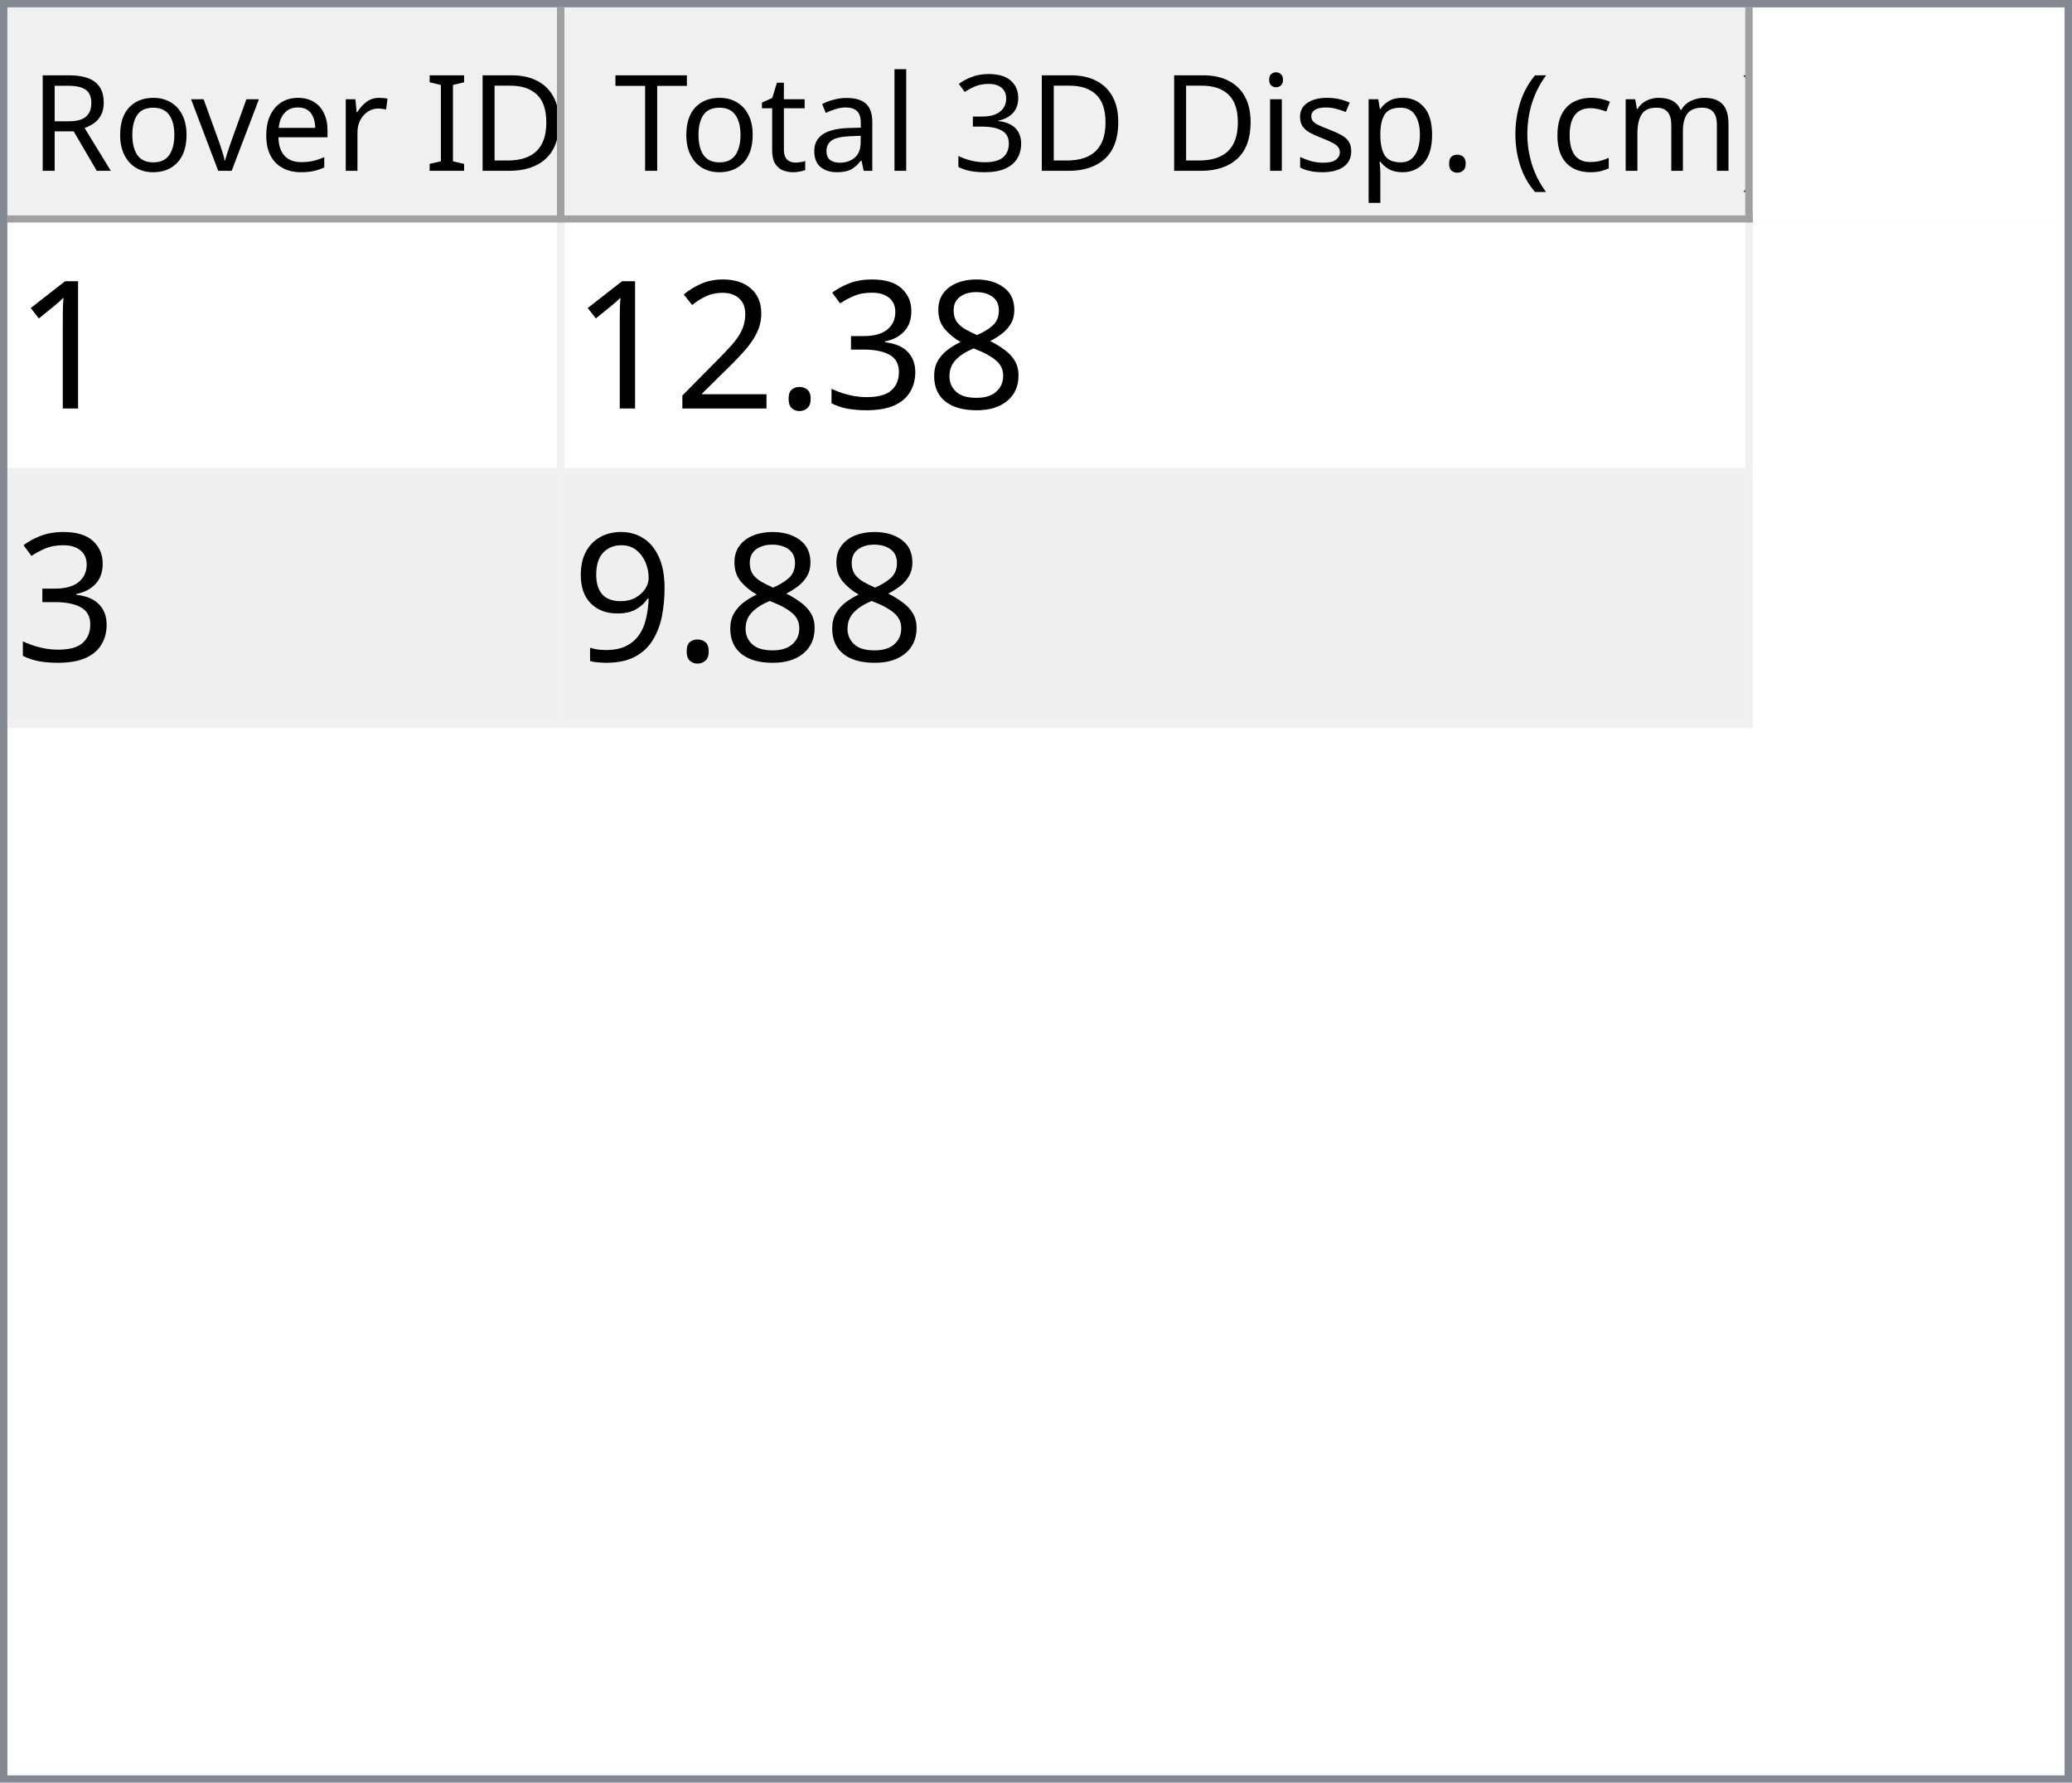
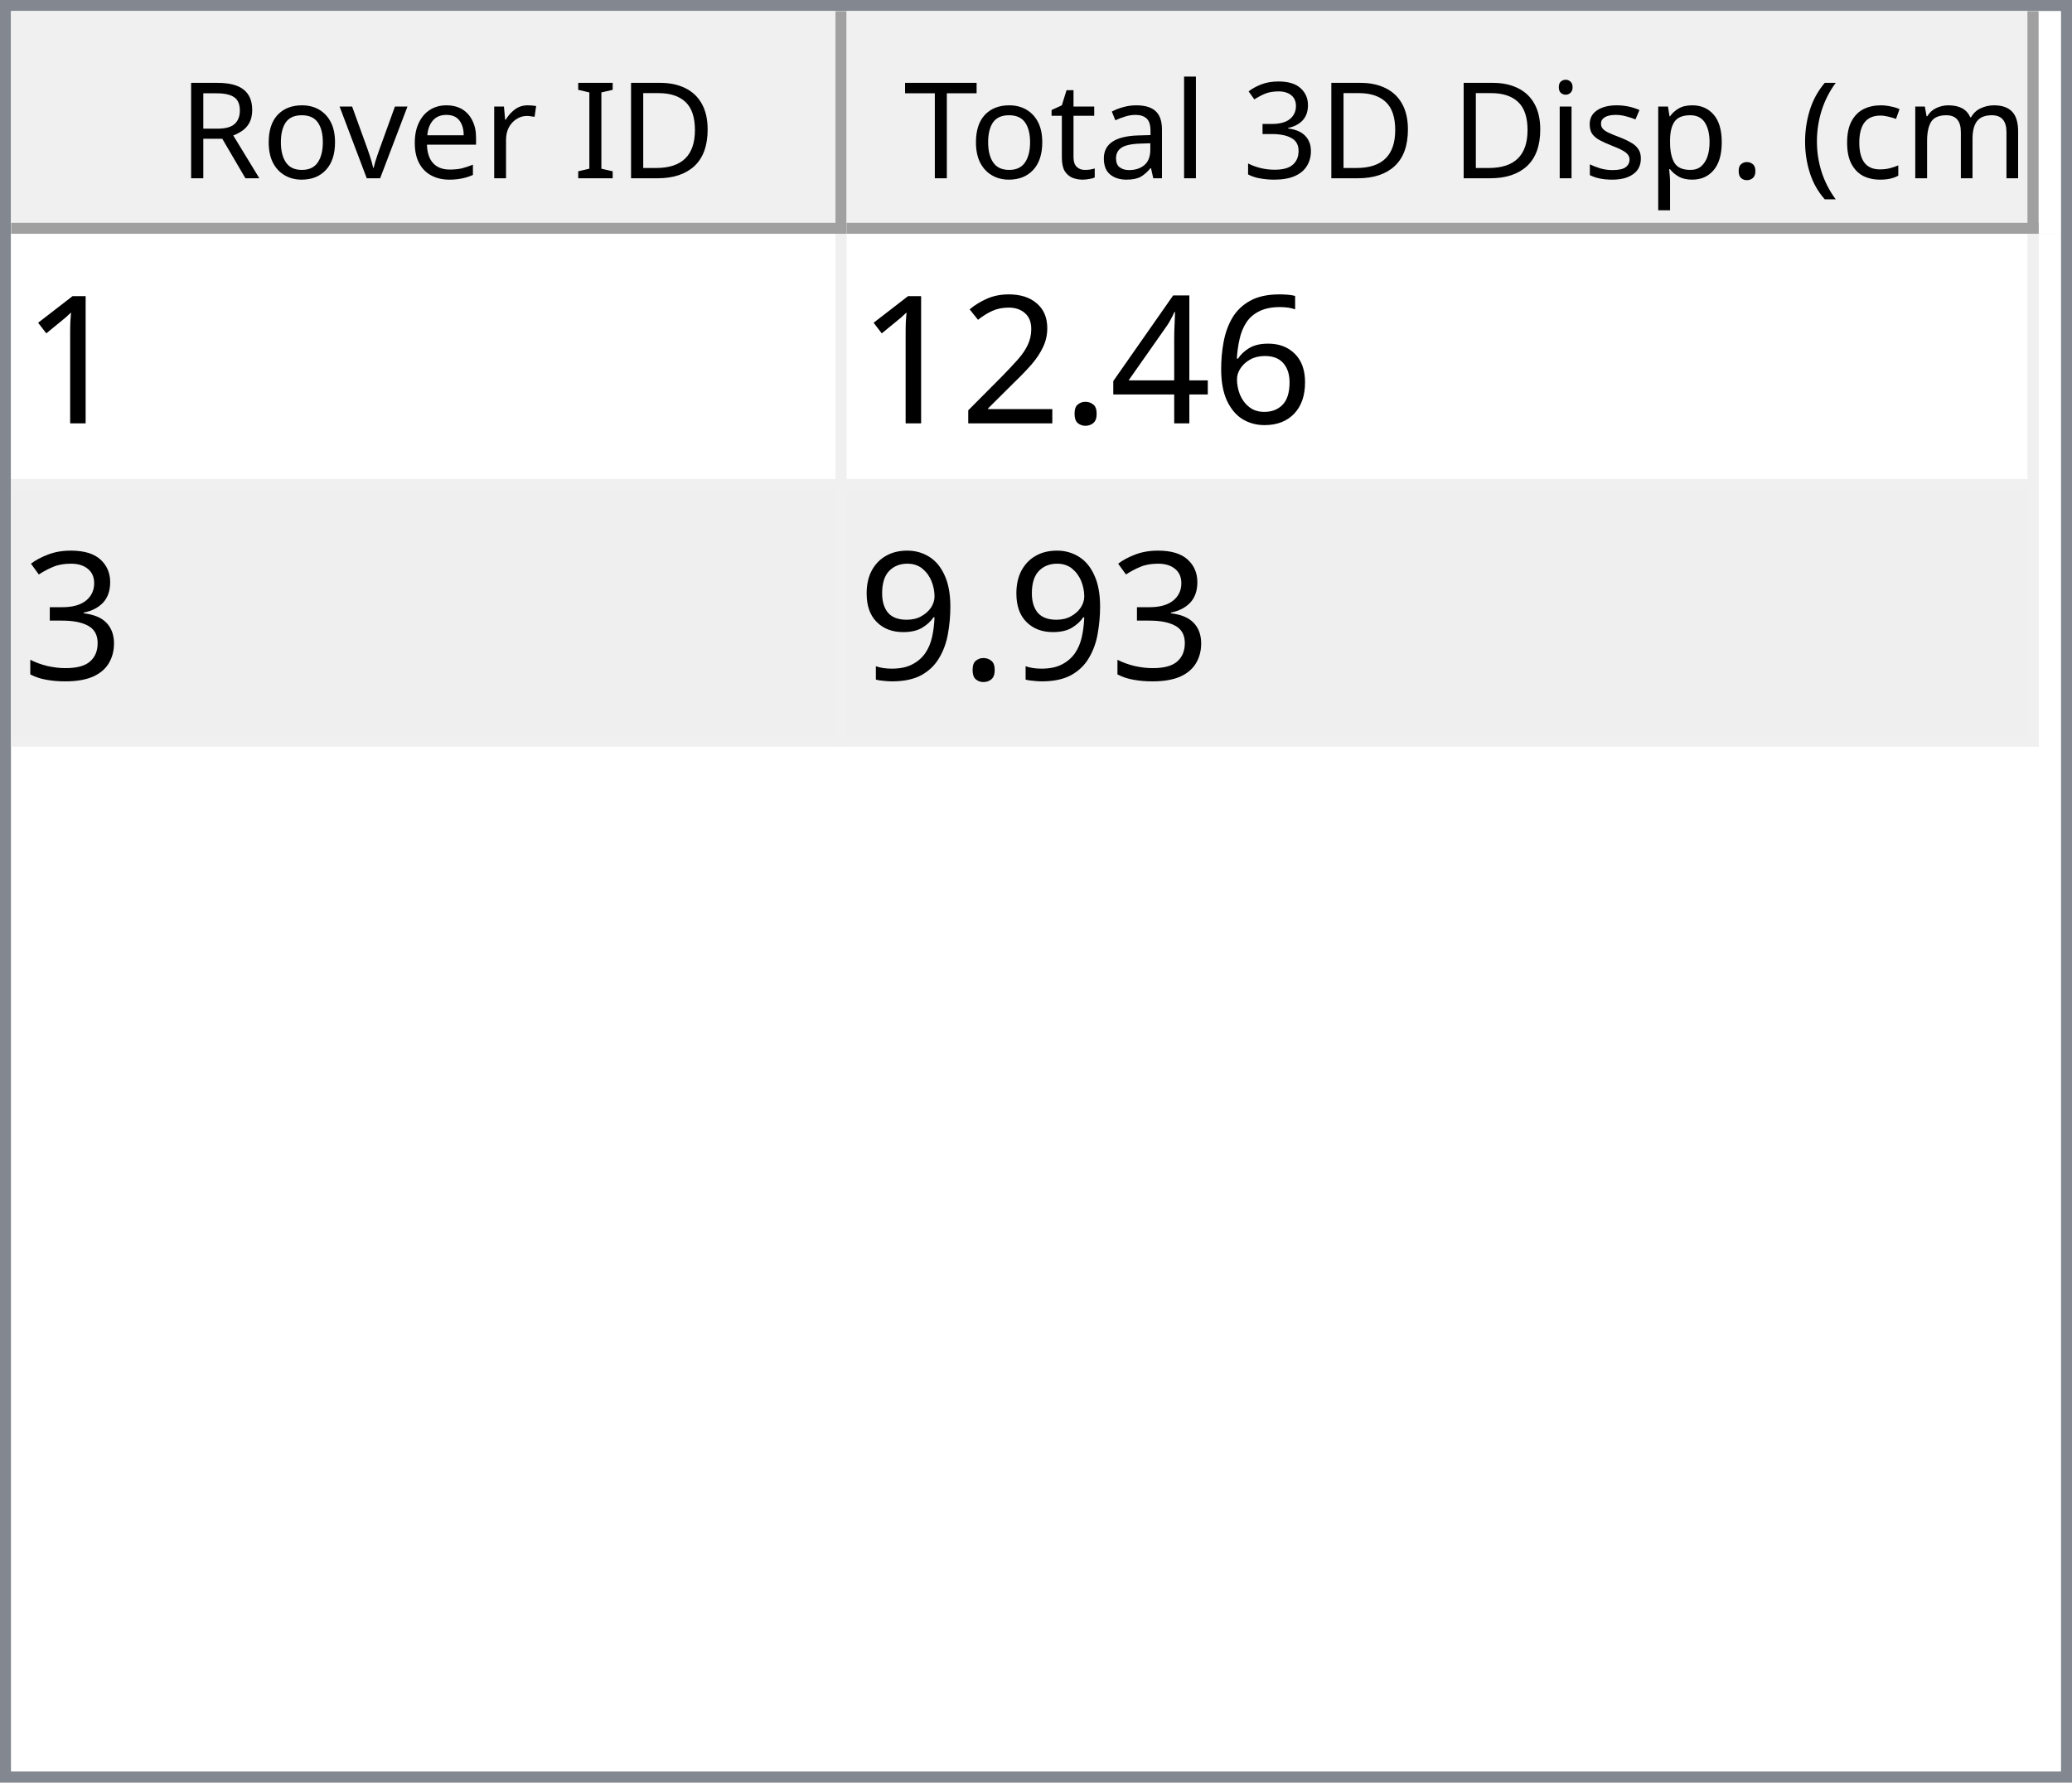
- <svg xmlns="http://www.w3.org/2000/svg" style="fill-opacity:1; color-rendering:auto; color-interpolation:auto; text-rendering:auto; stroke:black; stroke-linecap:square; stroke-miterlimit:10; shape-rendering:auto; stroke-opacity:1; fill:black; stroke-dasharray:none; font-weight:normal; stroke-width:1; font-family:'Dialog'; font-style:normal; stroke-linejoin:miter; font-size:12px; stroke-dashoffset:0; image-rendering:auto;" width="279" height="240">
+ <svg xmlns="http://www.w3.org/2000/svg" style="fill-opacity:1; color-rendering:auto; color-interpolation:auto; text-rendering:auto; stroke:black; stroke-linecap:square; stroke-miterlimit:10; shape-rendering:auto; stroke-opacity:1; fill:black; stroke-dasharray:none; font-weight:normal; stroke-width:1; font-family:'Dialog'; font-style:normal; stroke-linejoin:miter; font-size:12px; stroke-dashoffset:0; image-rendering:auto;" width="186" height="160">
  <defs id="genericDefs" />
  <g>
    <defs id="defs1">
      <clipPath clipPathUnits="userSpaceOnUse" id="clipPath1">
-         <path d="M0 0 L279 0 L279 240 L0 240 L0 0 Z" />
+         <path d="M0 0 L186 0 L186 160 L0 160 L0 0 Z" />
      </clipPath>
      <clipPath clipPathUnits="userSpaceOnUse" id="clipPath2">
-         <path d="M0 0 L0 240 L279 240 L279 0 Z" />
+         <path d="M0 0 L0 160 L186 160 L186 0 Z" />
      </clipPath>
      <clipPath clipPathUnits="userSpaceOnUse" id="clipPath3">
-         <path d="M0 0 L0 29 L277 29 L277 0 Z" />
+         <path d="M0 0 L0 20 L184 20 L184 0 Z" />
      </clipPath>
      <clipPath clipPathUnits="userSpaceOnUse" id="clipPath4">
-         <path d="M0 0 L0 29 L75 29 L75 0 Z" />
+         <path d="M0 0 L0 20 L75 20 L75 0 Z" />
      </clipPath>
      <clipPath clipPathUnits="userSpaceOnUse" id="clipPath5">
-         <path d="M1 1 L1 28 L74 28 L74 1 Z" />
+         <path d="M1 1 L1 19 L74 19 L74 1 Z" />
      </clipPath>
      <clipPath clipPathUnits="userSpaceOnUse" id="clipPath6">
-         <path d="M0 0 L0 27 L73 27 L73 0 Z" />
+         <path d="M0 0 L0 18 L73 18 L73 0 Z" />
      </clipPath>
      <clipPath clipPathUnits="userSpaceOnUse" id="clipPath7">
-         <path d="M-0.5 -0.5 L-0.5 28.5 L74.5 28.5 L74.5 -0.5 Z" />
+         <path d="M-0.5 -0.5 L-0.5 19.5 L74.5 19.5 L74.5 -0.5 Z" />
      </clipPath>
      <clipPath clipPathUnits="userSpaceOnUse" id="clipPath8">
-         <path d="M0 0 L0 29 L160 29 L160 0 Z" />
+         <path d="M0 0 L0 20 L107 20 L107 0 Z" />
      </clipPath>
      <clipPath clipPathUnits="userSpaceOnUse" id="clipPath9">
-         <path d="M1 1 L1 28 L159 28 L159 1 Z" />
+         <path d="M1 1 L1 19 L106 19 L106 1 Z" />
      </clipPath>
      <clipPath clipPathUnits="userSpaceOnUse" id="clipPath10">
-         <path d="M0 0 L0 27 L158 27 L158 0 Z" />
+         <path d="M0 0 L0 18 L105 18 L105 0 Z" />
      </clipPath>
      <clipPath clipPathUnits="userSpaceOnUse" id="clipPath11">
-         <path d="M-0.5 -0.5 L-0.5 28.5 L159.5 28.5 L159.5 -0.5 Z" />
+         <path d="M-0.5 -0.5 L-0.5 19.5 L106.5 19.5 L106.5 -0.5 Z" />
      </clipPath>
      <clipPath clipPathUnits="userSpaceOnUse" id="clipPath12">
-         <path d="M0 0 L0 209 L277 209 L277 0 Z" />
+         <path d="M0 0 L0 138 L184 138 L184 0 Z" />
      </clipPath>
      <clipPath clipPathUnits="userSpaceOnUse" id="clipPath13">
-         <path d="M0 0 L0 68 L235 68 L235 0 Z" />
+         <path d="M0 0 L0 46 L182 46 L182 0 Z" />
      </clipPath>
      <clipPath clipPathUnits="userSpaceOnUse" id="clipPath14">
-         <path d="M-0.5 -0.5 L-0.5 67.5 L234.5 67.5 L234.5 -0.5 Z" />
+         <path d="M-0.5 -0.5 L-0.5 45.5 L181.5 45.5 L181.5 -0.5 Z" />
      </clipPath>
      <clipPath clipPathUnits="userSpaceOnUse" id="clipPath15">
-         <path d="M0 0 L0 33 L74 33 L74 0 Z" />
+         <path d="M0 0 L0 22 L74 22 L74 0 Z" />
      </clipPath>
      <clipPath clipPathUnits="userSpaceOnUse" id="clipPath16">
-         <path d="M0 0 L0 33 L159 33 L159 0 Z" />
+         <path d="M0 0 L0 22 L106 22 L106 0 Z" />
      </clipPath>
      <font horiz-adv-x="64.551" id="font1">
        <font-face ascent="107.91" descent="25.098" units-per-em="100" style="font-style:normal; font-family:Segoe UI; font-weight:normal;" />
        <missing-glyph horiz-adv-x="64.551" d="M8.109 0 L8.109 68.266 L56.453 68.266 L56.453 0 L8.109 0 ZM15.328 7.234 L49.219 7.234 L49.219 61.031 L15.328 61.031 L15.328 7.234 Z" />
        <glyph unicode="D" horiz-adv-x="70.117" d="M9.188 0 L9.188 70.016 L28.516 70.016 Q65.531 70.016 65.531 35.891 Q65.531 19.672 55.25 9.836 Q44.969 0 27.734 0 L9.188 0 ZM17.391 62.594 L17.391 7.422 L27.828 7.422 Q41.609 7.422 49.273 14.797 Q56.938 22.172 56.938 35.688 Q56.938 62.594 28.328 62.594 L17.391 62.594 Z" />
        <glyph unicode="I" horiz-adv-x="26.611" d="M17.391 0 L9.188 0 L9.188 70.016 L17.391 70.016 L17.391 0 Z" />
        <glyph unicode=" " horiz-adv-x="27.393" d="" />
        <glyph unicode="r" horiz-adv-x="34.766" d="M34.188 41.891 Q32.078 43.5 28.125 43.5 Q23 43.5 19.555 38.672 Q16.109 33.844 16.109 25.484 L16.109 0 L8.109 0 L8.109 50 L16.109 50 L16.109 39.703 L16.312 39.703 Q18.016 44.969 21.531 47.922 Q25.047 50.875 29.391 50.875 Q32.516 50.875 34.188 50.203 L34.188 41.891 Z" />
        <glyph unicode="e" horiz-adv-x="52.295" d="M48.297 23 L12.984 23 Q13.188 14.656 17.484 10.109 Q21.781 5.562 29.297 5.562 Q37.75 5.562 44.828 11.141 L44.828 3.609 Q38.234 -1.172 27.391 -1.172 Q16.797 -1.172 10.742 5.641 Q4.688 12.453 4.688 24.812 Q4.688 36.469 11.305 43.82 Q17.922 51.172 27.734 51.172 Q37.547 51.172 42.922 44.828 Q48.297 38.484 48.297 27.203 L48.297 23 ZM40.094 29.781 Q40.047 36.719 36.75 40.578 Q33.453 44.438 27.594 44.438 Q21.922 44.438 17.969 40.383 Q14.016 36.328 13.094 29.781 L40.094 29.781 Z" />
        <glyph unicode="v" horiz-adv-x="47.9" d="M47.406 50 L27.484 0 L19.625 0 L0.688 50 L9.469 50 L22.172 13.672 Q23.578 9.672 23.922 6.688 L24.125 6.688 Q24.609 10.453 25.688 13.484 L38.969 50 L47.406 50 Z" />
        <glyph unicode="o" horiz-adv-x="58.594" d="M29 -1.172 Q17.922 -1.172 11.305 5.836 Q4.688 12.844 4.688 24.422 Q4.688 37.016 11.57 44.094 Q18.453 51.172 30.172 51.172 Q41.359 51.172 47.633 44.289 Q53.906 37.406 53.906 25.203 Q53.906 13.234 47.141 6.031 Q40.375 -1.172 29 -1.172 ZM29.594 44.438 Q21.875 44.438 17.383 39.188 Q12.891 33.938 12.891 24.703 Q12.891 15.828 17.43 10.695 Q21.969 5.562 29.594 5.562 Q37.359 5.562 41.531 10.594 Q45.703 15.625 45.703 24.906 Q45.703 34.281 41.531 39.359 Q37.359 44.438 29.594 44.438 Z" />
        <glyph unicode="R" horiz-adv-x="59.814" d="M59.375 0 L49.609 0 L37.891 19.625 Q36.281 22.359 34.766 24.289 Q33.25 26.219 31.664 27.438 Q30.078 28.656 28.25 29.219 Q26.422 29.781 24.125 29.781 L17.391 29.781 L17.391 0 L9.188 0 L9.188 70.016 L30.078 70.016 Q34.672 70.016 38.555 68.867 Q42.438 67.719 45.289 65.375 Q48.141 63.031 49.758 59.547 Q51.375 56.062 51.375 51.375 Q51.375 47.703 50.273 44.656 Q49.172 41.609 47.148 39.211 Q45.125 36.812 42.266 35.133 Q39.406 33.453 35.844 32.516 L35.844 32.328 Q37.594 31.547 38.891 30.547 Q40.188 29.547 41.359 28.18 Q42.531 26.812 43.68 25.078 Q44.828 23.344 46.234 21.047 L59.375 0 ZM17.391 62.594 L17.391 37.203 L28.516 37.203 Q31.594 37.203 34.203 38.133 Q36.812 39.062 38.719 40.797 Q40.625 42.531 41.703 45.047 Q42.781 47.562 42.781 50.688 Q42.781 56.297 39.141 59.445 Q35.5 62.594 28.609 62.594 L17.391 62.594 Z" />
        <glyph unicode=")" horiz-adv-x="30.176" d="M8.297 -15.922 L1.172 -15.922 Q16.406 2.344 16.406 26.812 Q16.406 51.469 1.078 70.016 L8.297 70.016 Q23.531 52.156 23.531 26.703 Q23.531 1.375 8.297 -15.922 Z" />
        <glyph unicode="m" horiz-adv-x="86.133" d="M79.109 0 L71.094 0 L71.094 28.719 Q71.094 37.016 68.531 40.727 Q65.969 44.438 59.906 44.438 Q54.781 44.438 51.195 39.75 Q47.609 35.062 47.609 28.516 L47.609 0 L39.594 0 L39.594 29.688 Q39.594 44.438 28.219 44.438 Q22.953 44.438 19.531 40.016 Q16.109 35.594 16.109 28.516 L16.109 0 L8.109 0 L8.109 50 L16.109 50 L16.109 42.094 L16.312 42.094 Q21.625 51.172 31.844 51.172 Q36.969 51.172 40.773 48.312 Q44.578 45.453 46 40.828 Q51.562 51.172 62.594 51.172 Q79.109 51.172 79.109 30.812 L79.109 0 Z" />
        <glyph unicode="c" horiz-adv-x="46.191" d="M42.188 2.297 Q36.422 -1.172 28.516 -1.172 Q17.828 -1.172 11.258 5.789 Q4.688 12.75 4.688 23.828 Q4.688 36.188 11.766 43.68 Q18.844 51.172 30.672 51.172 Q37.25 51.172 42.281 48.734 L42.281 40.531 Q36.719 44.438 30.375 44.438 Q22.703 44.438 17.797 38.945 Q12.891 33.453 12.891 24.516 Q12.891 15.719 17.508 10.641 Q22.125 5.562 29.891 5.562 Q36.422 5.562 42.188 9.906 L42.188 2.297 Z" />
        <glyph unicode="(" horiz-adv-x="30.176" d="M29.109 -15.922 L21.969 -15.922 Q6.844 1.375 6.844 26.703 Q6.844 52.156 21.969 70.016 L29.203 70.016 Q13.875 51.469 13.875 26.812 Q13.875 2.344 29.109 -15.922 Z" />
        <glyph unicode="." horiz-adv-x="21.68" d="M10.891 -1.078 Q8.641 -1.078 7.055 0.539 Q5.469 2.156 5.469 4.391 Q5.469 6.641 7.055 8.273 Q8.641 9.906 10.891 9.906 Q13.188 9.906 14.797 8.273 Q16.406 6.641 16.406 4.391 Q16.406 2.156 14.797 0.539 Q13.188 -1.078 10.891 -1.078 Z" />
        <glyph unicode="p" horiz-adv-x="58.789" d="M16.312 7.234 L16.109 7.234 L16.109 -23 L8.109 -23 L8.109 50 L16.109 50 L16.109 41.219 L16.312 41.219 Q22.219 51.172 33.594 51.172 Q43.266 51.172 48.688 44.461 Q54.109 37.75 54.109 26.469 Q54.109 13.922 48 6.375 Q41.891 -1.172 31.297 -1.172 Q21.578 -1.172 16.312 7.234 ZM16.109 27.391 L16.109 20.406 Q16.109 14.203 20.141 9.883 Q24.172 5.562 30.375 5.562 Q37.641 5.562 41.773 11.133 Q45.906 16.703 45.906 26.609 Q45.906 34.969 42.047 39.703 Q38.188 44.438 31.594 44.438 Q24.609 44.438 20.359 39.578 Q16.109 34.719 16.109 27.391 Z" />
        <glyph unicode="s" horiz-adv-x="42.432" d="M5.078 1.812 L5.078 10.406 Q11.625 5.562 19.484 5.562 Q30.031 5.562 30.031 12.594 Q30.031 14.594 29.125 15.992 Q28.219 17.391 26.68 18.461 Q25.141 19.531 23.07 20.383 Q21 21.234 18.609 22.172 Q15.281 23.484 12.766 24.828 Q10.25 26.172 8.57 27.859 Q6.891 29.547 6.031 31.695 Q5.172 33.844 5.172 36.719 Q5.172 40.234 6.789 42.945 Q8.406 45.656 11.086 47.484 Q13.766 49.312 17.211 50.242 Q20.656 51.172 24.312 51.172 Q30.812 51.172 35.938 48.922 L35.938 40.828 Q30.422 44.438 23.25 44.438 Q21 44.438 19.195 43.922 Q17.391 43.406 16.094 42.477 Q14.797 41.547 14.086 40.258 Q13.375 38.969 13.375 37.406 Q13.375 35.453 14.086 34.133 Q14.797 32.812 16.164 31.789 Q17.531 30.766 19.484 29.938 Q21.438 29.109 23.922 28.125 Q27.25 26.859 29.883 25.516 Q32.516 24.172 34.375 22.484 Q36.234 20.797 37.234 18.602 Q38.234 16.406 38.234 13.375 Q38.234 9.672 36.602 6.938 Q34.969 4.203 32.234 2.398 Q29.5 0.594 25.93 -0.289 Q22.359 -1.172 18.453 -1.172 Q10.75 -1.172 5.078 1.812 Z" />
        <glyph unicode="i" horiz-adv-x="24.219" d="M12.203 62.703 Q10.062 62.703 8.547 64.164 Q7.031 65.625 7.031 67.875 Q7.031 70.125 8.547 71.609 Q10.062 73.094 12.203 73.094 Q14.406 73.094 15.945 71.609 Q17.484 70.125 17.484 67.875 Q17.484 65.719 15.945 64.211 Q14.406 62.703 12.203 62.703 ZM16.109 0 L8.109 0 L8.109 50 L16.109 50 L16.109 0 Z" />
        <glyph unicode="3" horiz-adv-x="53.906" d="M46.531 19.828 Q46.531 15.094 44.75 11.211 Q42.969 7.328 39.719 4.57 Q36.469 1.812 31.93 0.297 Q27.391 -1.219 21.922 -1.219 Q11.922 -1.219 6 2.594 L6 11.188 Q13.094 5.609 22.219 5.609 Q25.875 5.609 28.828 6.539 Q31.781 7.469 33.906 9.227 Q36.031 10.984 37.18 13.477 Q38.328 15.969 38.328 19.094 Q38.328 32.812 18.797 32.812 L12.984 32.812 L12.984 39.594 L18.5 39.594 Q35.797 39.594 35.797 52.484 Q35.797 64.406 22.609 64.406 Q15.188 64.406 8.688 59.422 L8.688 67.188 Q15.375 71.188 24.609 71.188 Q29 71.188 32.57 69.969 Q36.141 68.75 38.68 66.555 Q41.219 64.359 42.609 61.281 Q44 58.203 44 54.5 Q44 40.672 30.031 36.719 L30.031 36.531 Q33.594 36.141 36.625 34.797 Q39.656 33.453 41.852 31.305 Q44.047 29.156 45.289 26.25 Q46.531 23.344 46.531 19.828 Z" />
        <glyph unicode="l" horiz-adv-x="24.219" d="M16.109 0 L8.109 0 L8.109 74.031 L16.109 74.031 L16.109 0 Z" />
        <glyph unicode="a" horiz-adv-x="50.879" d="M43.891 0 L35.891 0 L35.891 7.812 L35.688 7.812 Q30.469 -1.172 20.312 -1.172 Q12.844 -1.172 8.617 2.781 Q4.391 6.734 4.391 13.281 Q4.391 27.297 20.906 29.594 L35.891 31.688 Q35.891 44.438 25.594 44.438 Q16.547 44.438 9.281 38.281 L9.281 46.484 Q16.656 51.172 26.266 51.172 Q43.891 51.172 43.891 32.516 L43.891 0 ZM35.891 25.297 L23.828 23.641 Q18.266 22.859 15.43 20.875 Q12.594 18.891 12.594 13.875 Q12.594 10.203 15.211 7.883 Q17.828 5.562 22.172 5.562 Q28.125 5.562 32.008 9.742 Q35.891 13.922 35.891 20.312 L35.891 25.297 Z" />
        <glyph unicode="t" horiz-adv-x="33.887" d="M31.297 0.484 Q28.469 -1.078 23.828 -1.078 Q10.688 -1.078 10.688 13.578 L10.688 43.172 L2.094 43.172 L2.094 50 L10.688 50 L10.688 62.203 L18.703 64.797 L18.703 50 L31.297 50 L31.297 43.172 L18.703 43.172 L18.703 14.984 Q18.703 9.969 20.414 7.82 Q22.125 5.672 26.078 5.672 Q29.109 5.672 31.297 7.328 L31.297 0.484 Z" />
        <glyph unicode="T" horiz-adv-x="52.393" d="M50.594 62.594 L30.375 62.594 L30.375 0 L22.172 0 L22.172 62.594 L2 62.594 L2 70.016 L50.594 70.016 L50.594 62.594 Z" />
      </font>
      <font horiz-adv-x="75.0" id="font2">
        <font-face ascent="100.537" descent="21.973" units-per-em="100" style="font-style:normal; font-family:sans-serif; font-weight:normal;" />
        <missing-glyph horiz-adv-x="75.0" d="M12.5 0 L12.5 62.5 L62.5 62.5 L62.5 0 L12.5 0 ZM14.062 1.562 L60.938 1.562 L60.938 60.938 L14.062 60.938 L14.062 1.562 Z" />
        <glyph unicode="1" horiz-adv-x="55.615" d="M37.25 0 L28.469 0 L28.469 56 Q25.297 52.984 20.141 49.953 Q14.984 46.922 10.891 45.406 L10.891 53.906 Q18.266 57.375 23.781 62.305 Q29.297 67.234 31.594 71.875 L37.25 71.875 L37.25 0 Z" />
-         <glyph unicode="8" horiz-adv-x="55.615" d="M17.672 38.812 Q12.203 40.828 9.57 44.539 Q6.938 48.25 6.938 53.422 Q6.938 61.234 12.555 66.555 Q18.172 71.875 27.484 71.875 Q36.859 71.875 42.578 66.43 Q48.297 60.984 48.297 53.172 Q48.297 48.188 45.68 44.508 Q43.062 40.828 37.75 38.812 Q44.344 36.672 47.781 31.883 Q51.219 27.094 51.219 20.453 Q51.219 11.281 44.727 5.031 Q38.234 -1.219 27.641 -1.219 Q17.047 -1.219 10.547 5.055 Q4.047 11.328 4.047 20.703 Q4.047 27.688 7.594 32.398 Q11.141 37.109 17.672 38.812 ZM15.922 53.719 Q15.922 48.641 19.195 45.414 Q22.469 42.188 27.688 42.188 Q32.766 42.188 36.016 45.383 Q39.266 48.578 39.266 53.219 Q39.266 58.062 35.914 61.359 Q32.562 64.656 27.594 64.656 Q22.562 64.656 19.242 61.43 Q15.922 58.203 15.922 53.719 ZM13.094 20.656 Q13.094 16.891 14.875 13.375 Q16.656 9.859 20.172 7.93 Q23.688 6 27.734 6 Q34.031 6 38.133 10.055 Q42.234 14.109 42.234 20.359 Q42.234 26.703 38.016 30.859 Q33.797 35.016 27.438 35.016 Q21.234 35.016 17.164 30.914 Q13.094 26.812 13.094 20.656 Z" />
-         <glyph unicode="3" horiz-adv-x="55.615" d="M4.203 18.891 L12.984 20.062 Q14.5 12.594 18.141 9.297 Q21.781 6 27 6 Q33.203 6 37.477 10.297 Q41.75 14.594 41.75 20.953 Q41.75 27 37.797 30.93 Q33.844 34.859 27.734 34.859 Q25.25 34.859 21.531 33.891 L22.516 41.609 Q23.391 41.5 23.922 41.5 Q29.547 41.5 34.039 44.43 Q38.531 47.359 38.531 53.469 Q38.531 58.297 35.258 61.477 Q31.984 64.656 26.812 64.656 Q21.688 64.656 18.266 61.43 Q14.844 58.203 13.875 51.766 L5.078 53.328 Q6.688 62.156 12.398 67.016 Q18.109 71.875 26.609 71.875 Q32.469 71.875 37.398 69.359 Q42.328 66.844 44.945 62.5 Q47.562 58.156 47.562 53.266 Q47.562 48.641 45.07 44.828 Q42.578 41.016 37.703 38.766 Q44.047 37.312 47.562 32.695 Q51.078 28.078 51.078 21.141 Q51.078 11.766 44.242 5.25 Q37.406 -1.266 26.953 -1.266 Q17.531 -1.266 11.305 4.352 Q5.078 9.969 4.203 18.891 Z" />
+         <glyph unicode="6" horiz-adv-x="55.615" d="M49.75 54.047 L41.016 53.375 Q39.844 58.547 37.703 60.891 Q34.125 64.656 28.906 64.656 Q24.703 64.656 21.531 62.312 Q17.391 59.281 14.992 53.469 Q12.594 47.656 12.5 36.922 Q15.672 41.75 20.266 44.094 Q24.859 46.438 29.891 46.438 Q38.672 46.438 44.852 39.969 Q51.031 33.5 51.031 23.25 Q51.031 16.5 48.125 10.719 Q45.219 4.938 40.141 1.859 Q35.062 -1.219 28.609 -1.219 Q17.625 -1.219 10.695 6.859 Q3.766 14.938 3.766 33.5 Q3.766 54.25 11.422 63.672 Q18.109 71.875 29.438 71.875 Q37.891 71.875 43.289 67.141 Q48.688 62.406 49.75 54.047 ZM13.875 23.188 Q13.875 18.656 15.797 14.508 Q17.719 10.359 21.188 8.18 Q24.656 6 28.469 6 Q34.031 6 38.039 10.492 Q42.047 14.984 42.047 22.703 Q42.047 30.125 38.086 34.398 Q34.125 38.672 28.125 38.672 Q22.172 38.672 18.023 34.398 Q13.875 30.125 13.875 23.188 Z" />
+         <glyph unicode="4" horiz-adv-x="55.615" d="M32.328 0 L32.328 17.141 L1.266 17.141 L1.266 25.203 L33.938 71.578 L41.109 71.578 L41.109 25.203 L50.781 25.203 L50.781 17.141 L41.109 17.141 L41.109 0 L32.328 0 ZM32.328 25.203 L32.328 57.469 L9.906 25.203 L32.328 25.203 Z" />
        <glyph unicode="." horiz-adv-x="27.783" d="M9.078 0 L9.078 10.016 L19.094 10.016 L19.094 0 L9.078 0 Z" />
        <glyph unicode="2" horiz-adv-x="55.615" d="M50.344 8.453 L50.344 0 L3.031 0 Q2.938 3.172 4.047 6.109 Q5.859 10.938 9.836 15.625 Q13.812 20.312 21.344 26.469 Q33.016 36.031 37.117 41.625 Q41.219 47.219 41.219 52.203 Q41.219 57.422 37.477 61.008 Q33.734 64.594 27.734 64.594 Q21.391 64.594 17.578 60.789 Q13.766 56.984 13.719 50.25 L4.688 51.172 Q5.609 61.281 11.664 66.578 Q17.719 71.875 27.938 71.875 Q38.234 71.875 44.242 66.164 Q50.25 60.453 50.25 52 Q50.25 47.703 48.492 43.555 Q46.734 39.406 42.656 34.812 Q38.578 30.219 29.109 22.219 Q21.188 15.578 18.945 13.211 Q16.703 10.844 15.234 8.453 L50.344 8.453 Z" />
+         <glyph unicode="3" horiz-adv-x="55.615" d="M4.203 18.891 L12.984 20.062 Q14.5 12.594 18.141 9.297 Q21.781 6 27 6 Q33.203 6 37.477 10.297 Q41.75 14.594 41.75 20.953 Q41.75 27 37.797 30.93 Q33.844 34.859 27.734 34.859 Q25.25 34.859 21.531 33.891 L22.516 41.609 Q23.391 41.5 23.922 41.5 Q29.547 41.5 34.039 44.43 Q38.531 47.359 38.531 53.469 Q38.531 58.297 35.258 61.477 Q31.984 64.656 26.812 64.656 Q21.688 64.656 18.266 61.43 Q14.844 58.203 13.875 51.766 L5.078 53.328 Q6.688 62.156 12.398 67.016 Q18.109 71.875 26.609 71.875 Q32.469 71.875 37.398 69.359 Q42.328 66.844 44.945 62.5 Q47.562 58.156 47.562 53.266 Q47.562 48.641 45.07 44.828 Q42.578 41.016 37.703 38.766 Q44.047 37.312 47.562 32.695 Q51.078 28.078 51.078 21.141 Q51.078 11.766 44.242 5.25 Q37.406 -1.266 26.953 -1.266 Q17.531 -1.266 11.305 4.352 Q5.078 9.969 4.203 18.891 Z" />
        <glyph unicode="9" horiz-adv-x="55.615" d="M5.469 16.547 L13.922 17.328 Q14.984 11.375 18.016 8.688 Q21.047 6 25.781 6 Q29.828 6 32.883 7.859 Q35.938 9.719 37.891 12.82 Q39.844 15.922 41.164 21.195 Q42.484 26.469 42.484 31.938 Q42.484 32.516 42.438 33.688 Q39.797 29.5 35.234 26.883 Q30.672 24.266 25.344 24.266 Q16.453 24.266 10.305 30.711 Q4.156 37.156 4.156 47.703 Q4.156 58.594 10.578 65.234 Q17 71.875 26.656 71.875 Q33.641 71.875 39.43 68.117 Q45.219 64.359 48.219 57.398 Q51.219 50.438 51.219 37.25 Q51.219 23.531 48.242 15.406 Q45.266 7.281 39.383 3.031 Q33.5 -1.219 25.594 -1.219 Q17.188 -1.219 11.867 3.445 Q6.547 8.109 5.469 16.547 ZM41.453 48.141 Q41.453 55.719 37.43 60.156 Q33.406 64.594 27.734 64.594 Q21.875 64.594 17.531 59.812 Q13.188 55.031 13.188 47.406 Q13.188 40.578 17.312 36.305 Q21.438 32.031 27.484 32.031 Q33.594 32.031 37.523 36.305 Q41.453 40.578 41.453 48.141 Z" />
      </font>
    </defs>
    <g style="fill:white; stroke:white;">
-       <rect x="0" y="0" width="279" style="clip-path:url(#clipPath1); stroke:none;" height="240" />
+       <rect x="0" y="0" width="186" style="clip-path:url(#clipPath1); stroke:none;" height="160" />
    </g>
    <g style="fill:white; text-rendering:optimizeSpeed; color-rendering:optimizeSpeed; image-rendering:optimizeSpeed; shape-rendering:crispEdges; stroke:white; color-interpolation:sRGB;">
-       <rect x="0" width="279" height="240" y="0" style="stroke:none;" />
-       <path style="stroke:none;" d="M0 240 L279 240 L279 0 L0 0 Z" />
+       <rect x="0" width="186" height="160" y="0" style="stroke:none;" />
+       <path style="stroke:none;" d="M0 160 L186 160 L186 0 L0 0 Z" />
    </g>
-     <g style="fill:rgb(240,240,240); font-size:18px; font-family:'Segoe UI'; stroke:rgb(240,240,240);">
-       <rect x="0" y="0" width="279" style="clip-path:url(#clipPath2); stroke:none;" height="240" />
+     <g style="fill:rgb(240,240,240); font-family:'Segoe UI'; stroke:rgb(240,240,240);">
+       <rect x="0" y="0" width="186" style="clip-path:url(#clipPath2); stroke:none;" height="160" />
    </g>
-     <g style="fill:rgb(130,135,144); font-size:18px; font-family:'Segoe UI'; stroke:rgb(130,135,144);">
-       <path d="M0 0 L279 0 L279 240 L0 240 L0 0 ZM1 1 L278 1 L278 239 L1 239 L1 1 Z" style="fill-rule:evenodd; clip-path:url(#clipPath2); stroke:none;" />
+     <g style="fill:rgb(130,135,144); font-family:'Segoe UI'; stroke:rgb(130,135,144);">
+       <path d="M0 0 L186 0 L186 160 L0 160 L0 0 ZM1 1 L185 1 L185 159 L1 159 L1 1 Z" style="fill-rule:evenodd; clip-path:url(#clipPath2); stroke:none;" />
    </g>
-     <g style="fill:white; font-size:18px; font-family:'Segoe UI'; stroke:white;" transform="translate(1,1)">
-       <rect x="0" y="0" width="277" style="clip-path:url(#clipPath3); stroke:none;" height="29" />
+     <g style="fill:white; font-family:'Segoe UI'; stroke:white;" transform="translate(1,1)">
+       <rect x="0" y="0" width="184" style="clip-path:url(#clipPath3); stroke:none;" height="20" />
    </g>
-     <g style="fill:rgb(240,240,240); font-size:18px; font-family:'Segoe UI'; stroke:rgb(240,240,240);" transform="translate(1,1)">
-       <rect x="0" y="0" width="75" style="clip-path:url(#clipPath4); stroke:none;" height="29" />
+     <g style="fill:rgb(240,240,240); font-family:'Segoe UI'; stroke:rgb(240,240,240);" transform="translate(1,1)">
+       <rect x="0" y="0" width="75" style="clip-path:url(#clipPath4); stroke:none;" height="20" />
    </g>
-     <g style="font-family:'Segoe UI'; font-size:18px;" transform="translate(2,2)">
-       <text x="2" xml:space="preserve" y="21" style="clip-path:url(#clipPath6); stroke:none;">Rover ID</text>
+     <g style="font-family:'Segoe UI';" transform="translate(2,2)">
+       <text x="14" xml:space="preserve" y="14" style="clip-path:url(#clipPath6); stroke:none;">Rover ID</text>
    </g>
-     <g transform="translate(1.5,1.5)" style="fill:rgb(160,160,160); font-size:18px; font-family:'Segoe UI'; stroke:rgb(160,160,160); stroke-linejoin:bevel;">
-       <line x1="74" x2="74" y1="0" style="fill:none; clip-path:url(#clipPath7);" y2="28" />
+     <g style="fill:rgb(160,160,160); font-family:'Segoe UI'; stroke:rgb(160,160,160); stroke-linejoin:bevel;" transform="translate(1.5,1.5)">
+       <line x1="74" x2="74" y1="0" style="fill:none; clip-path:url(#clipPath7);" y2="19" />
    </g>
-     <g transform="matrix(1,0,0,1,1,1) translate(0.5,0.5)" style="fill:rgb(160,160,160); font-size:18px; font-family:'Segoe UI'; stroke:rgb(160,160,160); stroke-linejoin:bevel;">
-       <line x1="0" x2="74" y1="28" style="fill:none; clip-path:url(#clipPath7);" y2="28" />
+     <g style="fill:rgb(160,160,160); font-family:'Segoe UI'; stroke:rgb(160,160,160); stroke-linejoin:bevel;" transform="matrix(1,0,0,1,1,1) translate(0.5,0.5)">
+       <line x1="0" x2="74" y1="19" style="fill:none; clip-path:url(#clipPath7);" y2="19" />
    </g>
-     <g style="fill:rgb(240,240,240); font-size:18px; font-family:'Segoe UI'; stroke:rgb(240,240,240);" transform="translate(76,1)">
-       <rect x="0" y="0" width="160" style="clip-path:url(#clipPath8); stroke:none;" height="29" />
+     <g style="fill:rgb(240,240,240); font-family:'Segoe UI'; stroke:rgb(240,240,240);" transform="translate(76,1)">
+       <rect x="0" y="0" width="107" style="clip-path:url(#clipPath8); stroke:none;" height="20" />
    </g>
-     <g style="font-family:'Segoe UI'; font-size:18px;" transform="translate(77,2)">
-       <text x="1" xml:space="preserve" y="21" style="clip-path:url(#clipPath10); stroke:none;"> Total 3D Disp. (cm)</text>
+     <g style="font-family:'Segoe UI';" transform="translate(77,2)">
+       <text x="1" xml:space="preserve" y="14" style="clip-path:url(#clipPath10); stroke:none;"> Total 3D Disp. (cm)</text>
    </g>
-     <g transform="translate(76.5,1.5)" style="fill:rgb(160,160,160); font-size:18px; font-family:'Segoe UI'; stroke:rgb(160,160,160); stroke-linejoin:bevel;">
-       <line x1="159" x2="159" y1="0" style="fill:none; clip-path:url(#clipPath11);" y2="28" />
+     <g style="fill:rgb(160,160,160); font-family:'Segoe UI'; stroke:rgb(160,160,160); stroke-linejoin:bevel;" transform="translate(76.5,1.5)">
+       <line x1="106" x2="106" y1="0" style="fill:none; clip-path:url(#clipPath11);" y2="19" />
    </g>
-     <g transform="matrix(1,0,0,1,76,1) translate(0.5,0.5)" style="fill:rgb(160,160,160); font-size:18px; font-family:'Segoe UI'; stroke:rgb(160,160,160); stroke-linejoin:bevel;">
-       <line x1="0" x2="159" y1="28" style="fill:none; clip-path:url(#clipPath11);" y2="28" />
+     <g style="fill:rgb(160,160,160); font-family:'Segoe UI'; stroke:rgb(160,160,160); stroke-linejoin:bevel;" transform="matrix(1,0,0,1,76,1) translate(0.5,0.5)">
+       <line x1="0" x2="106" y1="19" style="fill:none; clip-path:url(#clipPath11);" y2="19" />
    </g>
-     <g style="fill:white; font-size:18px; font-family:'Segoe UI'; stroke:white;" transform="translate(1,30)">
-       <rect x="0" y="0" width="277" style="clip-path:url(#clipPath12); stroke:none;" height="209" />
+     <g style="fill:white; font-family:'Segoe UI'; stroke:white;" transform="translate(1,21)">
+       <rect x="0" y="0" width="184" style="clip-path:url(#clipPath12); stroke:none;" height="138" />
    </g>
-     <g style="fill:rgb(240,240,240); font-size:24px; font-family:sans-serif; stroke:rgb(240,240,240);" transform="translate(1,30)">
-       <rect x="0" y="0" width="235" style="clip-path:url(#clipPath13); stroke:none;" height="68" />
-       <line transform="translate(0.5,0.5)" x1="0" x2="234" y1="33" style="clip-path:url(#clipPath14); fill:none; stroke-linejoin:bevel;" y2="33" />
+     <g style="fill:rgb(240,240,240); font-size:16px; font-family:sans-serif; stroke:rgb(240,240,240);" transform="translate(1,21)">
+       <rect x="0" y="0" width="182" style="clip-path:url(#clipPath13); stroke:none;" height="46" />
+       <line transform="translate(0.5,0.5)" x1="0" x2="181" y1="22" style="clip-path:url(#clipPath14); fill:none; stroke-linejoin:bevel;" y2="22" />
    </g>
-     <g transform="matrix(1,0,0,1,1,30) translate(0.5,0.5)" style="fill:rgb(240,240,240); font-size:24px; font-family:sans-serif; stroke:rgb(240,240,240); stroke-linejoin:bevel;">
-       <line x1="0" x2="234" y1="67" style="fill:none; clip-path:url(#clipPath14);" y2="67" />
+     <g transform="matrix(1,0,0,1,1,21) translate(0.5,0.5)" style="fill:rgb(240,240,240); font-size:16px; font-family:sans-serif; stroke:rgb(240,240,240); stroke-linejoin:bevel;">
+       <line x1="0" x2="181" y1="45" style="fill:none; clip-path:url(#clipPath14);" y2="45" />
    </g>
-     <g transform="matrix(1,0,0,1,1,30) translate(0.5,0.5)" style="fill:rgb(240,240,240); font-size:24px; font-family:sans-serif; stroke:rgb(240,240,240); stroke-linejoin:bevel;">
-       <line x1="74" x2="74" y1="0" style="fill:none; clip-path:url(#clipPath14);" y2="67" />
+     <g transform="matrix(1,0,0,1,1,21) translate(0.5,0.5)" style="fill:rgb(240,240,240); font-size:16px; font-family:sans-serif; stroke:rgb(240,240,240); stroke-linejoin:bevel;">
+       <line x1="74" x2="74" y1="0" style="fill:none; clip-path:url(#clipPath14);" y2="45" />
    </g>
-     <g transform="matrix(1,0,0,1,1,30) translate(0.5,0.5)" style="fill:rgb(240,240,240); font-size:24px; font-family:sans-serif; stroke:rgb(240,240,240); stroke-linejoin:bevel;">
-       <line x1="234" x2="234" y1="0" style="fill:none; clip-path:url(#clipPath14);" y2="67" />
+     <g transform="matrix(1,0,0,1,1,21) translate(0.5,0.5)" style="fill:rgb(240,240,240); font-size:16px; font-family:sans-serif; stroke:rgb(240,240,240); stroke-linejoin:bevel;">
+       <line x1="181" x2="181" y1="0" style="fill:none; clip-path:url(#clipPath14);" y2="45" />
    </g>
-     <g style="fill:white; font-size:24px; font-family:sans-serif; stroke:white;" transform="matrix(1,0,0,1,1,30)">
-       <rect x="0" y="0" width="74" style="clip-path:url(#clipPath15); stroke:none;" height="33" />
-       <text x="1" y="25" style="fill:black; clip-path:url(#clipPath15); stroke:none;" xml:space="preserve">1</text>
+     <g style="fill:white; font-size:16px; font-family:sans-serif; stroke:white;" transform="matrix(1,0,0,1,1,21)">
+       <rect x="0" y="0" width="74" style="clip-path:url(#clipPath15); stroke:none;" height="22" />
+       <text x="1" y="17" style="fill:black; clip-path:url(#clipPath15); stroke:none;" xml:space="preserve">1</text>
    </g>
-     <g style="fill:white; font-size:24px; font-family:sans-serif; stroke:white;" transform="matrix(1,0,0,1,1,30) translate(75,0)">
-       <rect x="0" y="0" width="159" style="clip-path:url(#clipPath16); stroke:none;" height="33" />
-       <text x="1" y="25" style="fill:black; clip-path:url(#clipPath16); stroke:none;" xml:space="preserve">12.38</text>
+     <g style="fill:white; font-size:16px; font-family:sans-serif; stroke:white;" transform="matrix(1,0,0,1,1,21) translate(75,0)">
+       <rect x="0" y="0" width="106" style="clip-path:url(#clipPath16); stroke:none;" height="22" />
+       <text x="1" y="17" style="fill:black; clip-path:url(#clipPath16); stroke:none;" xml:space="preserve">12.46</text>
    </g>
-     <g style="fill:rgb(239,239,239); font-size:24px; font-family:sans-serif; stroke:rgb(239,239,239);" transform="matrix(1,0,0,1,1,30) translate(0,34)">
-       <rect x="0" y="0" width="74" style="clip-path:url(#clipPath15); stroke:none;" height="33" />
-       <text x="1" y="25" style="fill:black; clip-path:url(#clipPath15); stroke:none;" xml:space="preserve">3</text>
+     <g style="fill:rgb(239,239,239); font-size:16px; font-family:sans-serif; stroke:rgb(239,239,239);" transform="matrix(1,0,0,1,1,21) translate(0,23)">
+       <rect x="0" y="0" width="74" style="clip-path:url(#clipPath15); stroke:none;" height="22" />
+       <text x="1" y="17" style="fill:black; clip-path:url(#clipPath15); stroke:none;" xml:space="preserve">3</text>
    </g>
-     <g style="fill:rgb(239,239,239); font-size:24px; font-family:sans-serif; stroke:rgb(239,239,239);" transform="matrix(1,0,0,1,1,30) translate(75,34)">
-       <rect x="0" y="0" width="159" style="clip-path:url(#clipPath16); stroke:none;" height="33" />
-       <text x="1" y="25" style="fill:black; clip-path:url(#clipPath16); stroke:none;" xml:space="preserve">9.88</text>
+     <g style="fill:rgb(239,239,239); font-size:16px; font-family:sans-serif; stroke:rgb(239,239,239);" transform="matrix(1,0,0,1,1,21) translate(75,23)">
+       <rect x="0" y="0" width="106" style="clip-path:url(#clipPath16); stroke:none;" height="22" />
+       <text x="1" y="17" style="fill:black; clip-path:url(#clipPath16); stroke:none;" xml:space="preserve">9.93</text>
    </g>
  </g>
</svg>
